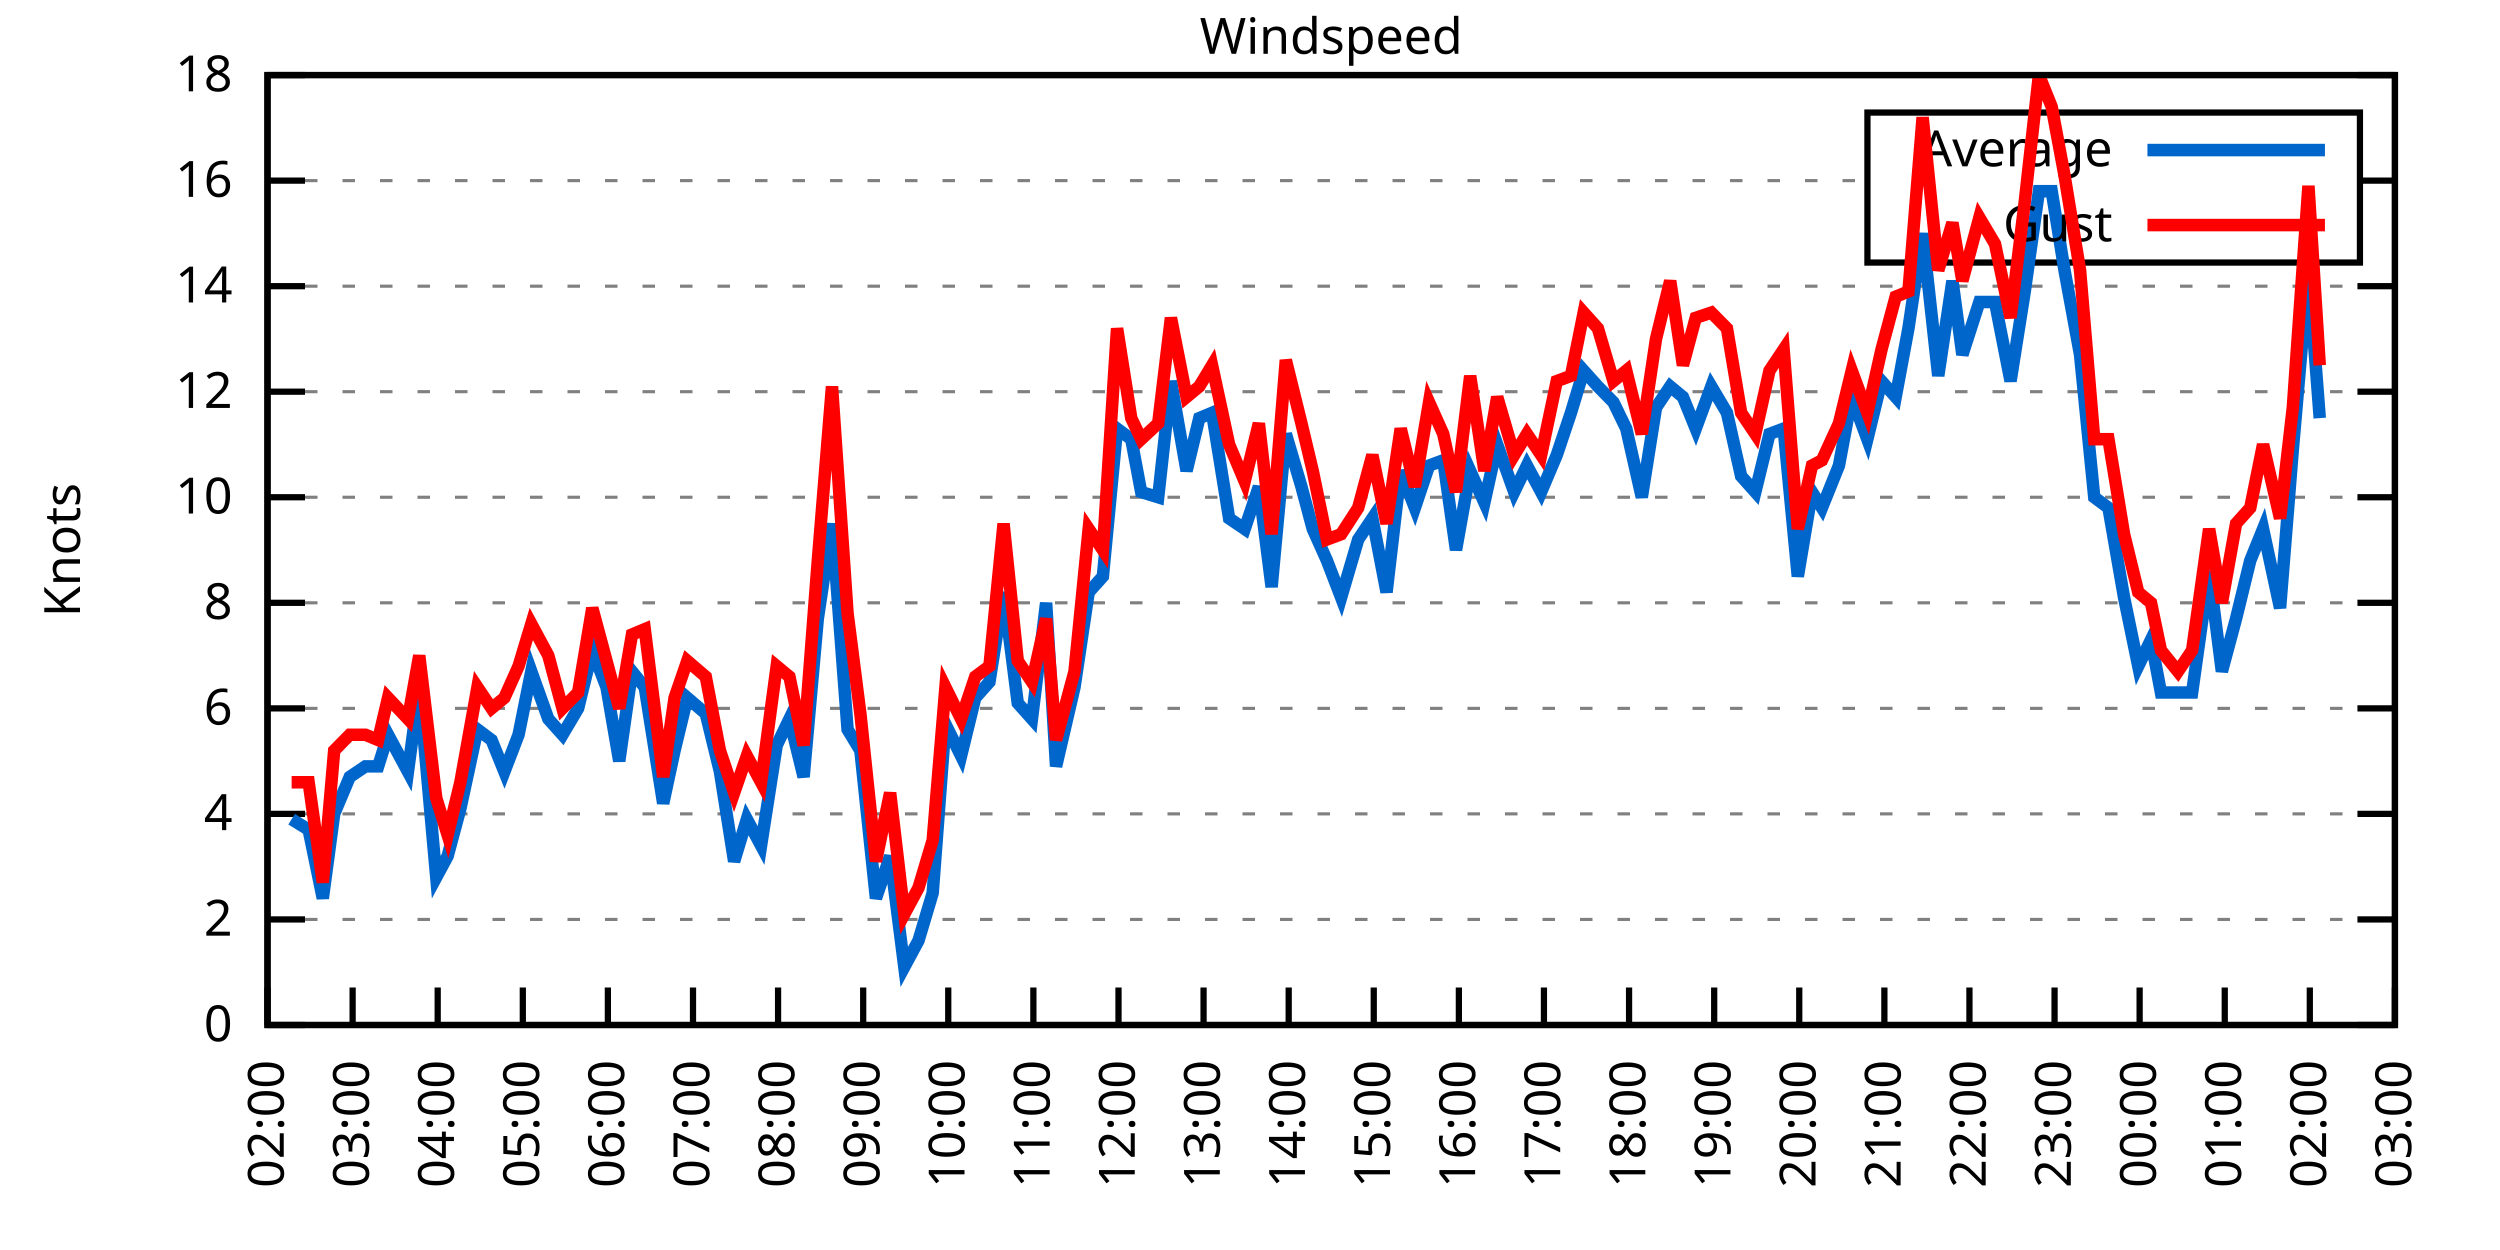
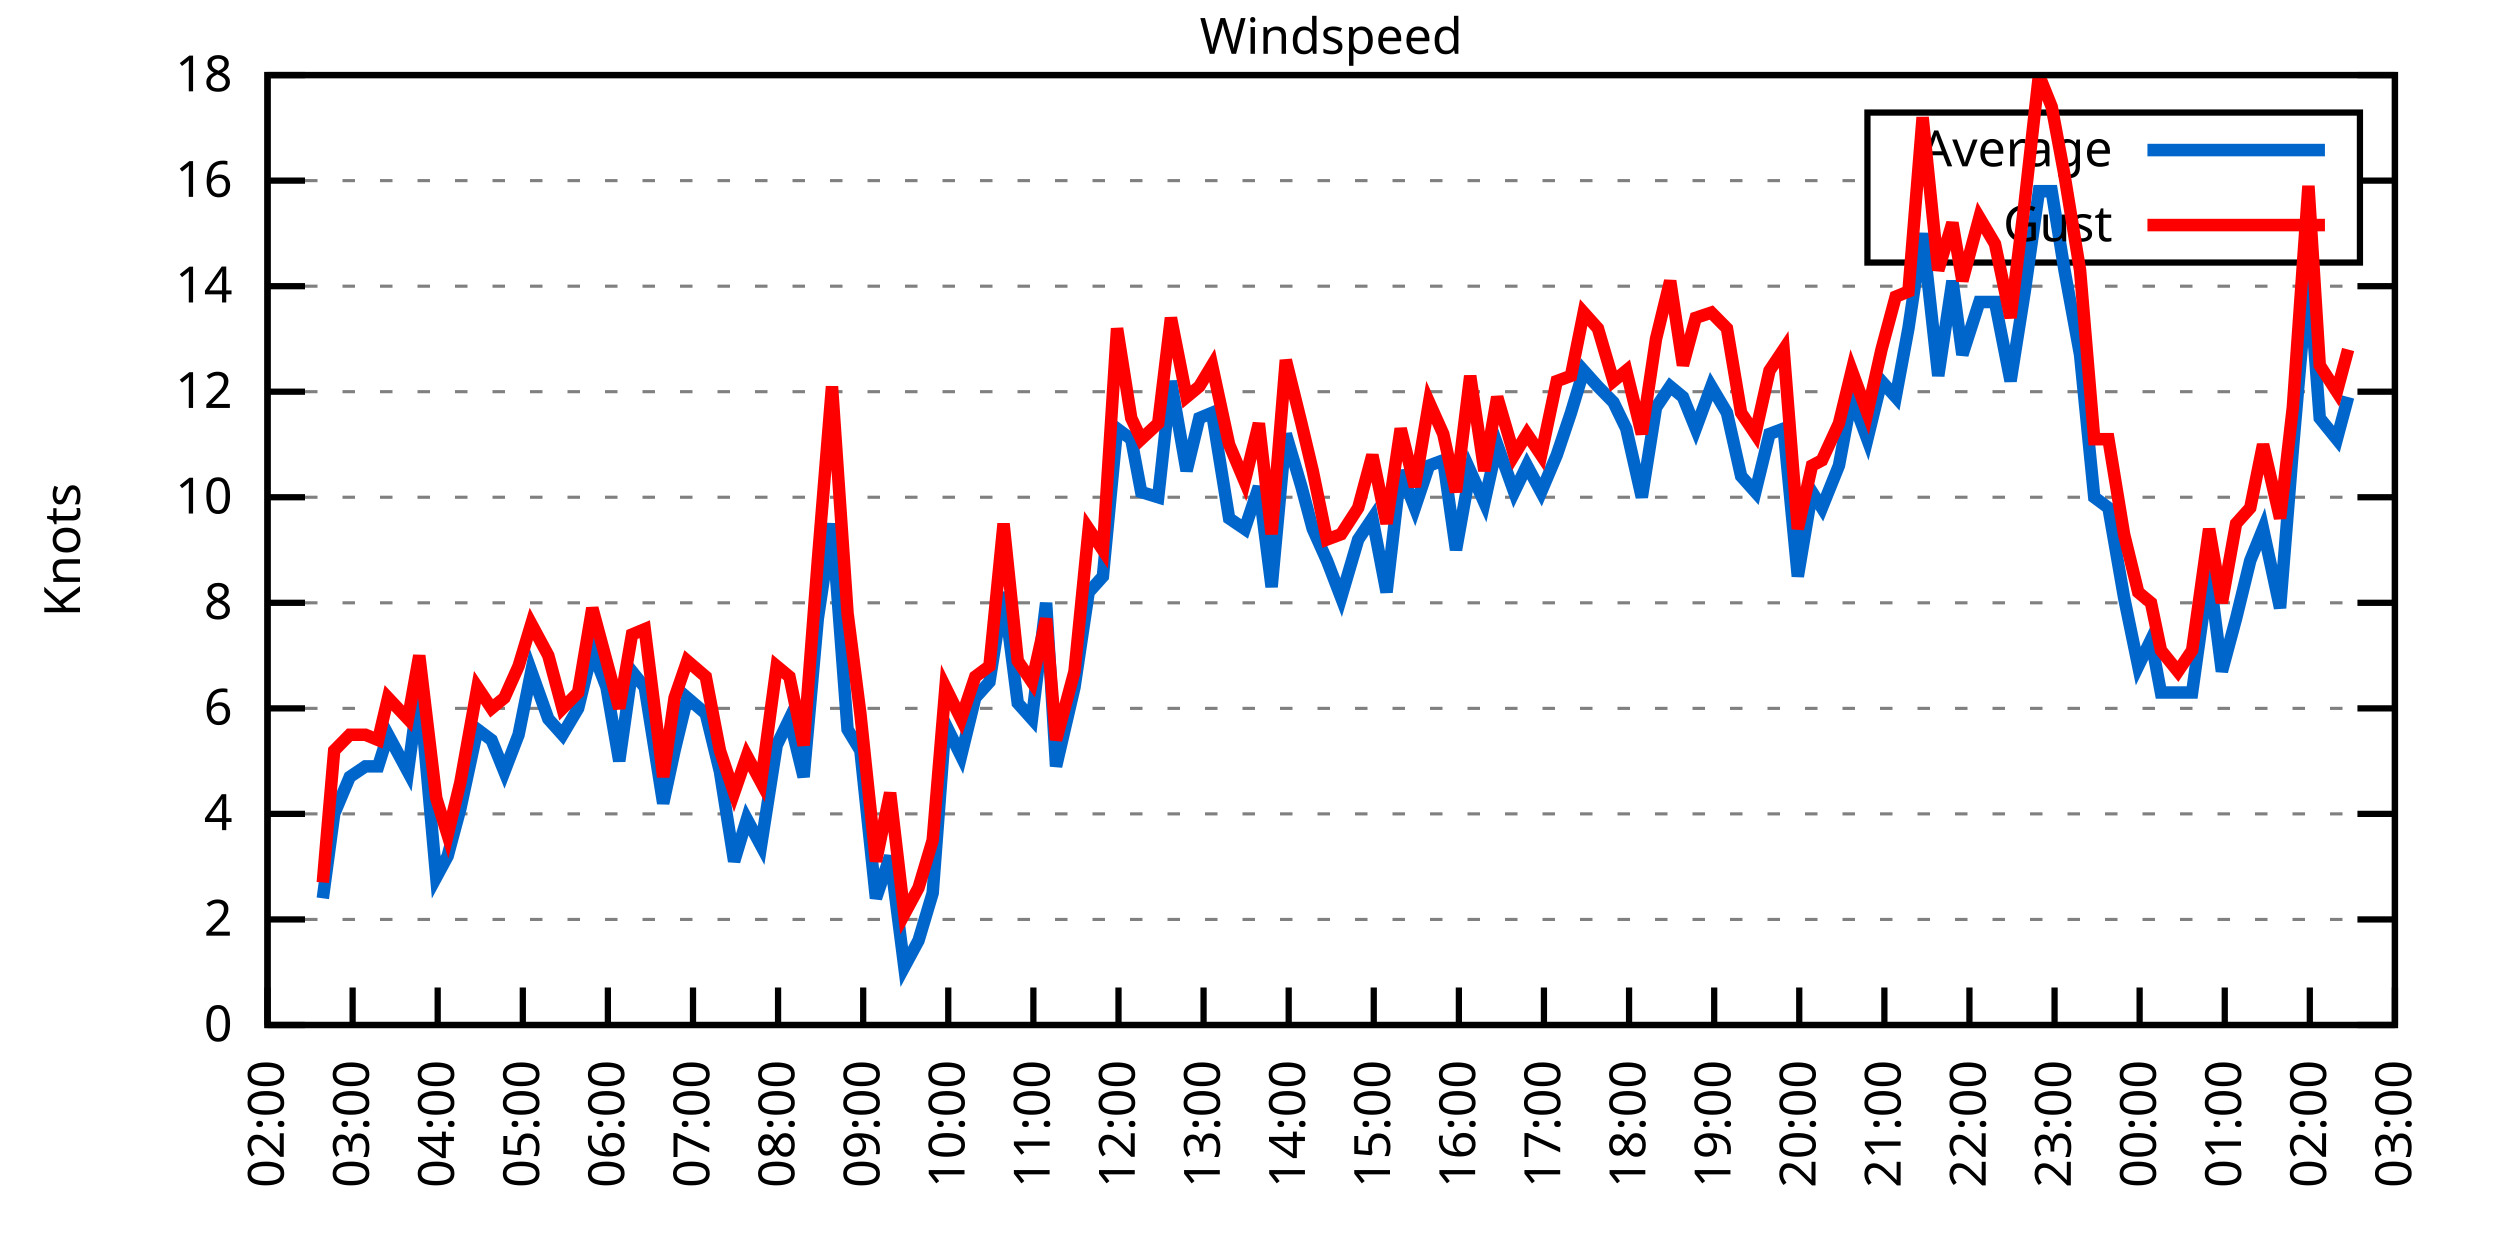
<svg xmlns="http://www.w3.org/2000/svg" xmlns:xlink="http://www.w3.org/1999/xlink" width="400" height="200" viewBox="0 0 400 200">
  <g id="gnuplot_canvas">
    <rect x="0" y="0" width="400" height="200" fill="none" />
    <defs>
      <circle id="gpDot" r="0.5" stroke-width="0.5" stroke="currentColor" />
      <path id="gpPt0" stroke-width="0.333" stroke="currentColor" d="M-1,0 h2 M0,-1 v2" />
      <path id="gpPt1" stroke-width="0.333" stroke="currentColor" d="M-1,-1 L1,1 M1,-1 L-1,1" />
      <path id="gpPt2" stroke-width="0.333" stroke="currentColor" d="M-1,0 L1,0 M0,-1 L0,1 M-1,-1 L1,1 M-1,1 L1,-1" />
      <rect id="gpPt3" stroke-width="0.333" stroke="currentColor" x="-1" y="-1" width="2" height="2" />
      <rect id="gpPt4" stroke-width="0.333" stroke="currentColor" fill="currentColor" x="-1" y="-1" width="2" height="2" />
      <circle id="gpPt5" stroke-width="0.333" stroke="currentColor" cx="0" cy="0" r="1" />
      <use xlink:href="#gpPt5" id="gpPt6" fill="currentColor" stroke="none" />
      <path id="gpPt7" stroke-width="0.333" stroke="currentColor" d="M0,-1.33 L-1.33,0.67 L1.33,0.67 z" />
      <use xlink:href="#gpPt7" id="gpPt8" fill="currentColor" stroke="none" />
      <use xlink:href="#gpPt7" id="gpPt9" stroke="currentColor" transform="rotate(180)" />
      <use xlink:href="#gpPt9" id="gpPt10" fill="currentColor" stroke="none" />
      <use xlink:href="#gpPt3" id="gpPt11" stroke="currentColor" transform="rotate(45)" />
      <use xlink:href="#gpPt11" id="gpPt12" fill="currentColor" stroke="none" />
      <path id="gpPt13" stroke-width="0.333" stroke="currentColor" d="M0,1.330 L1.265,0.411 L0.782,-1.067 L-0.782,-1.076 L-1.265,0.411 z" />
      <use xlink:href="#gpPt13" id="gpPt14" fill="currentColor" stroke="none" />
      <filter id="textbox" filterUnits="objectBoundingBox" x="0" y="0" height="1" width="1">
        <feFlood flood-color="white" flood-opacity="1" result="bgnd" />
        <feComposite in="SourceGraphic" in2="bgnd" operator="atop" />
      </filter>
      <filter id="greybox" filterUnits="objectBoundingBox" x="0" y="0" height="1" width="1">
        <feFlood flood-color="lightgrey" flood-opacity="1" result="grey" />
        <feComposite in="SourceGraphic" in2="grey" operator="atop" />
      </filter>
    </defs>
    <g fill="none" color="white" stroke="currentColor" stroke-width="1.00" stroke-linecap="butt" stroke-linejoin="miter">
</g>
    <g fill="none" color="black" stroke="currentColor" stroke-width="1.00" stroke-linecap="butt" stroke-linejoin="miter">
      <g stroke="none" shape-rendering="crispEdges">
        <polygon fill="rgb(255, 255, 255)" points="42.80,164.00 383.18,164.00 383.18,12.02 42.80,12.02 " />
      </g>
    </g>
    <g fill="none" color="black" stroke="currentColor" stroke-width="1.00" stroke-linecap="butt" stroke-linejoin="miter">
</g>
    <g fill="none" color="black" stroke="black" stroke-width="0.50" stroke-linecap="butt" stroke-linejoin="miter">
</g>
    <g fill="none" color="gray" stroke="currentColor" stroke-width="0.50" stroke-linecap="butt" stroke-linejoin="miter">
      <path stroke="gray" stroke-dasharray="2,4" class="gridline" d="M42.80,164.00 L383.19,164.00  " />
    </g>
    <g fill="none" color="gray" stroke="gray" stroke-width="1.00" stroke-linecap="butt" stroke-linejoin="miter">
</g>
    <g fill="none" color="black" stroke="currentColor" stroke-width="1.00" stroke-linecap="butt" stroke-linejoin="miter">
      <path stroke="black" d="M42.80,164.00 L48.80,164.00 M383.19,164.00 L377.19,164.00  " />
      <g transform="translate(37.20,166.60)" stroke="none" fill="black" font-family="Sans" font-size="8.00" text-anchor="end">
        <text>
          <tspan font-family="Sans"> 0</tspan>
        </text>
      </g>
    </g>
    <g fill="none" color="black" stroke="currentColor" stroke-width="1.00" stroke-linecap="butt" stroke-linejoin="miter">
</g>
    <g fill="none" color="black" stroke="black" stroke-width="0.50" stroke-linecap="butt" stroke-linejoin="miter">
</g>
    <g fill="none" color="gray" stroke="currentColor" stroke-width="0.50" stroke-linecap="butt" stroke-linejoin="miter">
      <path stroke="gray" stroke-dasharray="2,4" class="gridline" d="M42.80,147.11 L383.19,147.11  " />
    </g>
    <g fill="none" color="gray" stroke="gray" stroke-width="1.00" stroke-linecap="butt" stroke-linejoin="miter">
</g>
    <g fill="none" color="black" stroke="currentColor" stroke-width="1.00" stroke-linecap="butt" stroke-linejoin="miter">
      <path stroke="black" d="M42.80,147.11 L48.80,147.11 M383.19,147.11 L377.19,147.11  " />
      <g transform="translate(37.20,149.71)" stroke="none" fill="black" font-family="Sans" font-size="8.00" text-anchor="end">
        <text>
          <tspan font-family="Sans"> 2</tspan>
        </text>
      </g>
    </g>
    <g fill="none" color="black" stroke="currentColor" stroke-width="1.00" stroke-linecap="butt" stroke-linejoin="miter">
</g>
    <g fill="none" color="black" stroke="black" stroke-width="0.50" stroke-linecap="butt" stroke-linejoin="miter">
</g>
    <g fill="none" color="gray" stroke="currentColor" stroke-width="0.50" stroke-linecap="butt" stroke-linejoin="miter">
      <path stroke="gray" stroke-dasharray="2,4" class="gridline" d="M42.80,130.22 L383.19,130.22  " />
    </g>
    <g fill="none" color="gray" stroke="gray" stroke-width="1.00" stroke-linecap="butt" stroke-linejoin="miter">
</g>
    <g fill="none" color="black" stroke="currentColor" stroke-width="1.00" stroke-linecap="butt" stroke-linejoin="miter">
      <path stroke="black" d="M42.80,130.22 L48.80,130.22 M383.19,130.22 L377.19,130.22  " />
      <g transform="translate(37.20,132.82)" stroke="none" fill="black" font-family="Sans" font-size="8.00" text-anchor="end">
        <text>
          <tspan font-family="Sans"> 4</tspan>
        </text>
      </g>
    </g>
    <g fill="none" color="black" stroke="currentColor" stroke-width="1.00" stroke-linecap="butt" stroke-linejoin="miter">
</g>
    <g fill="none" color="black" stroke="black" stroke-width="0.50" stroke-linecap="butt" stroke-linejoin="miter">
</g>
    <g fill="none" color="gray" stroke="currentColor" stroke-width="0.50" stroke-linecap="butt" stroke-linejoin="miter">
      <path stroke="gray" stroke-dasharray="2,4" class="gridline" d="M42.80,113.34 L383.19,113.34  " />
    </g>
    <g fill="none" color="gray" stroke="gray" stroke-width="1.00" stroke-linecap="butt" stroke-linejoin="miter">
</g>
    <g fill="none" color="black" stroke="currentColor" stroke-width="1.00" stroke-linecap="butt" stroke-linejoin="miter">
      <path stroke="black" d="M42.80,113.34 L48.80,113.34 M383.19,113.34 L377.19,113.34  " />
      <g transform="translate(37.20,115.94)" stroke="none" fill="black" font-family="Sans" font-size="8.00" text-anchor="end">
        <text>
          <tspan font-family="Sans"> 6</tspan>
        </text>
      </g>
    </g>
    <g fill="none" color="black" stroke="currentColor" stroke-width="1.00" stroke-linecap="butt" stroke-linejoin="miter">
</g>
    <g fill="none" color="black" stroke="black" stroke-width="0.50" stroke-linecap="butt" stroke-linejoin="miter">
</g>
    <g fill="none" color="gray" stroke="currentColor" stroke-width="0.50" stroke-linecap="butt" stroke-linejoin="miter">
      <path stroke="gray" stroke-dasharray="2,4" class="gridline" d="M42.80,96.45 L383.19,96.45  " />
    </g>
    <g fill="none" color="gray" stroke="gray" stroke-width="1.00" stroke-linecap="butt" stroke-linejoin="miter">
</g>
    <g fill="none" color="black" stroke="currentColor" stroke-width="1.00" stroke-linecap="butt" stroke-linejoin="miter">
      <path stroke="black" d="M42.80,96.45 L48.80,96.45 M383.19,96.45 L377.19,96.45  " />
      <g transform="translate(37.20,99.05)" stroke="none" fill="black" font-family="Sans" font-size="8.00" text-anchor="end">
        <text>
          <tspan font-family="Sans"> 8</tspan>
        </text>
      </g>
    </g>
    <g fill="none" color="black" stroke="currentColor" stroke-width="1.00" stroke-linecap="butt" stroke-linejoin="miter">
</g>
    <g fill="none" color="black" stroke="black" stroke-width="0.50" stroke-linecap="butt" stroke-linejoin="miter">
</g>
    <g fill="none" color="gray" stroke="currentColor" stroke-width="0.50" stroke-linecap="butt" stroke-linejoin="miter">
      <path stroke="gray" stroke-dasharray="2,4" class="gridline" d="M42.80,79.56 L383.19,79.56  " />
    </g>
    <g fill="none" color="gray" stroke="gray" stroke-width="1.00" stroke-linecap="butt" stroke-linejoin="miter">
</g>
    <g fill="none" color="black" stroke="currentColor" stroke-width="1.00" stroke-linecap="butt" stroke-linejoin="miter">
      <path stroke="black" d="M42.80,79.56 L48.80,79.56 M383.19,79.56 L377.19,79.56  " />
      <g transform="translate(37.20,82.16)" stroke="none" fill="black" font-family="Sans" font-size="8.00" text-anchor="end">
        <text>
          <tspan font-family="Sans"> 10</tspan>
        </text>
      </g>
    </g>
    <g fill="none" color="black" stroke="currentColor" stroke-width="1.00" stroke-linecap="butt" stroke-linejoin="miter">
</g>
    <g fill="none" color="black" stroke="black" stroke-width="0.50" stroke-linecap="butt" stroke-linejoin="miter">
</g>
    <g fill="none" color="gray" stroke="currentColor" stroke-width="0.50" stroke-linecap="butt" stroke-linejoin="miter">
      <path stroke="gray" stroke-dasharray="2,4" class="gridline" d="M42.80,62.67 L383.19,62.67  " />
    </g>
    <g fill="none" color="gray" stroke="gray" stroke-width="1.00" stroke-linecap="butt" stroke-linejoin="miter">
</g>
    <g fill="none" color="black" stroke="currentColor" stroke-width="1.00" stroke-linecap="butt" stroke-linejoin="miter">
      <path stroke="black" d="M42.80,62.67 L48.80,62.67 M383.19,62.67 L377.19,62.67  " />
      <g transform="translate(37.20,65.27)" stroke="none" fill="black" font-family="Sans" font-size="8.00" text-anchor="end">
        <text>
          <tspan font-family="Sans"> 12</tspan>
        </text>
      </g>
    </g>
    <g fill="none" color="black" stroke="currentColor" stroke-width="1.00" stroke-linecap="butt" stroke-linejoin="miter">
</g>
    <g fill="none" color="black" stroke="black" stroke-width="0.50" stroke-linecap="butt" stroke-linejoin="miter">
</g>
    <g fill="none" color="gray" stroke="currentColor" stroke-width="0.50" stroke-linecap="butt" stroke-linejoin="miter">
      <path stroke="gray" stroke-dasharray="2,4" class="gridline" d="M42.80,45.79 L383.19,45.79  " />
    </g>
    <g fill="none" color="gray" stroke="gray" stroke-width="1.00" stroke-linecap="butt" stroke-linejoin="miter">
</g>
    <g fill="none" color="black" stroke="currentColor" stroke-width="1.00" stroke-linecap="butt" stroke-linejoin="miter">
      <path stroke="black" d="M42.80,45.79 L48.80,45.79 M383.19,45.79 L377.19,45.79  " />
      <g transform="translate(37.20,48.39)" stroke="none" fill="black" font-family="Sans" font-size="8.00" text-anchor="end">
        <text>
          <tspan font-family="Sans"> 14</tspan>
        </text>
      </g>
    </g>
    <g fill="none" color="black" stroke="currentColor" stroke-width="1.00" stroke-linecap="butt" stroke-linejoin="miter">
</g>
    <g fill="none" color="black" stroke="black" stroke-width="0.50" stroke-linecap="butt" stroke-linejoin="miter">
</g>
    <g fill="none" color="gray" stroke="currentColor" stroke-width="0.50" stroke-linecap="butt" stroke-linejoin="miter">
      <path stroke="gray" stroke-dasharray="2,4" class="gridline" d="M42.80,28.90 L298.79,28.90 M377.59,28.90 L383.19,28.90  " />
    </g>
    <g fill="none" color="gray" stroke="gray" stroke-width="1.00" stroke-linecap="butt" stroke-linejoin="miter">
</g>
    <g fill="none" color="black" stroke="currentColor" stroke-width="1.00" stroke-linecap="butt" stroke-linejoin="miter">
      <path stroke="black" d="M42.80,28.90 L48.80,28.90 M383.19,28.90 L377.19,28.90  " />
      <g transform="translate(37.20,31.50)" stroke="none" fill="black" font-family="Sans" font-size="8.00" text-anchor="end">
        <text>
          <tspan font-family="Sans"> 16</tspan>
        </text>
      </g>
    </g>
    <g fill="none" color="black" stroke="currentColor" stroke-width="1.00" stroke-linecap="butt" stroke-linejoin="miter">
</g>
    <g fill="none" color="black" stroke="black" stroke-width="0.50" stroke-linecap="butt" stroke-linejoin="miter">
</g>
    <g fill="none" color="gray" stroke="currentColor" stroke-width="0.50" stroke-linecap="butt" stroke-linejoin="miter">
      <path stroke="gray" stroke-dasharray="2,4" class="gridline" d="M42.80,12.01 L383.19,12.01  " />
    </g>
    <g fill="none" color="gray" stroke="gray" stroke-width="1.00" stroke-linecap="butt" stroke-linejoin="miter">
</g>
    <g fill="none" color="black" stroke="currentColor" stroke-width="1.00" stroke-linecap="butt" stroke-linejoin="miter">
      <path stroke="black" d="M42.80,12.01 L48.80,12.01 M383.19,12.01 L377.19,12.01  " />
      <g transform="translate(37.20,14.61)" stroke="none" fill="black" font-family="Sans" font-size="8.00" text-anchor="end">
        <text>
          <tspan font-family="Sans"> 18</tspan>
        </text>
      </g>
    </g>
    <g fill="none" color="black" stroke="currentColor" stroke-width="1.00" stroke-linecap="butt" stroke-linejoin="miter">
      <path stroke="black" d="M42.80,164.00 L42.80,158.00  " />
      <g transform="translate(45.40,169.60) rotate(270.00)" stroke="none" fill="black" font-family="Sans" font-size="8.00" text-anchor="end">
        <text>
          <tspan font-family="Sans">02:00</tspan>
        </text>
      </g>
    </g>
    <g fill="none" color="black" stroke="currentColor" stroke-width="1.00" stroke-linecap="butt" stroke-linejoin="miter">
      <path stroke="black" d="M56.42,164.00 L56.42,158.00  " />
      <g transform="translate(59.02,169.60) rotate(270.00)" stroke="none" fill="black" font-family="Sans" font-size="8.00" text-anchor="end">
        <text>
          <tspan font-family="Sans">03:00</tspan>
        </text>
      </g>
    </g>
    <g fill="none" color="black" stroke="currentColor" stroke-width="1.00" stroke-linecap="butt" stroke-linejoin="miter">
      <path stroke="black" d="M70.03,164.00 L70.03,158.00  " />
      <g transform="translate(72.63,169.60) rotate(270.00)" stroke="none" fill="black" font-family="Sans" font-size="8.00" text-anchor="end">
        <text>
          <tspan font-family="Sans">04:00</tspan>
        </text>
      </g>
    </g>
    <g fill="none" color="black" stroke="currentColor" stroke-width="1.00" stroke-linecap="butt" stroke-linejoin="miter">
      <path stroke="black" d="M83.65,164.00 L83.65,158.00  " />
      <g transform="translate(86.25,169.60) rotate(270.00)" stroke="none" fill="black" font-family="Sans" font-size="8.00" text-anchor="end">
        <text>
          <tspan font-family="Sans">05:00</tspan>
        </text>
      </g>
    </g>
    <g fill="none" color="black" stroke="currentColor" stroke-width="1.00" stroke-linecap="butt" stroke-linejoin="miter">
      <path stroke="black" d="M97.26,164.00 L97.26,158.00  " />
      <g transform="translate(99.86,169.60) rotate(270.00)" stroke="none" fill="black" font-family="Sans" font-size="8.00" text-anchor="end">
        <text>
          <tspan font-family="Sans">06:00</tspan>
        </text>
      </g>
    </g>
    <g fill="none" color="black" stroke="currentColor" stroke-width="1.00" stroke-linecap="butt" stroke-linejoin="miter">
      <path stroke="black" d="M110.88,164.00 L110.88,158.00  " />
      <g transform="translate(113.48,169.60) rotate(270.00)" stroke="none" fill="black" font-family="Sans" font-size="8.00" text-anchor="end">
        <text>
          <tspan font-family="Sans">07:00</tspan>
        </text>
      </g>
    </g>
    <g fill="none" color="black" stroke="currentColor" stroke-width="1.00" stroke-linecap="butt" stroke-linejoin="miter">
      <path stroke="black" d="M124.49,164.00 L124.49,158.00  " />
      <g transform="translate(127.09,169.60) rotate(270.00)" stroke="none" fill="black" font-family="Sans" font-size="8.00" text-anchor="end">
        <text>
          <tspan font-family="Sans">08:00</tspan>
        </text>
      </g>
    </g>
    <g fill="none" color="black" stroke="currentColor" stroke-width="1.00" stroke-linecap="butt" stroke-linejoin="miter">
      <path stroke="black" d="M138.11,164.00 L138.11,158.00  " />
      <g transform="translate(140.71,169.60) rotate(270.00)" stroke="none" fill="black" font-family="Sans" font-size="8.00" text-anchor="end">
        <text>
          <tspan font-family="Sans">09:00</tspan>
        </text>
      </g>
    </g>
    <g fill="none" color="black" stroke="currentColor" stroke-width="1.00" stroke-linecap="butt" stroke-linejoin="miter">
      <path stroke="black" d="M151.72,164.00 L151.72,158.00  " />
      <g transform="translate(154.32,169.60) rotate(270.00)" stroke="none" fill="black" font-family="Sans" font-size="8.00" text-anchor="end">
        <text>
          <tspan font-family="Sans">10:00</tspan>
        </text>
      </g>
    </g>
    <g fill="none" color="black" stroke="currentColor" stroke-width="1.00" stroke-linecap="butt" stroke-linejoin="miter">
      <path stroke="black" d="M165.34,164.00 L165.34,158.00  " />
      <g transform="translate(167.94,169.60) rotate(270.00)" stroke="none" fill="black" font-family="Sans" font-size="8.00" text-anchor="end">
        <text>
          <tspan font-family="Sans">11:00</tspan>
        </text>
      </g>
    </g>
    <g fill="none" color="black" stroke="currentColor" stroke-width="1.00" stroke-linecap="butt" stroke-linejoin="miter">
      <path stroke="black" d="M178.96,164.00 L178.96,158.00  " />
      <g transform="translate(181.56,169.60) rotate(270.00)" stroke="none" fill="black" font-family="Sans" font-size="8.00" text-anchor="end">
        <text>
          <tspan font-family="Sans">12:00</tspan>
        </text>
      </g>
    </g>
    <g fill="none" color="black" stroke="currentColor" stroke-width="1.00" stroke-linecap="butt" stroke-linejoin="miter">
      <path stroke="black" d="M192.57,164.00 L192.57,158.00  " />
      <g transform="translate(195.17,169.60) rotate(270.00)" stroke="none" fill="black" font-family="Sans" font-size="8.00" text-anchor="end">
        <text>
          <tspan font-family="Sans">13:00</tspan>
        </text>
      </g>
    </g>
    <g fill="none" color="black" stroke="currentColor" stroke-width="1.00" stroke-linecap="butt" stroke-linejoin="miter">
      <path stroke="black" d="M206.19,164.00 L206.19,158.00  " />
      <g transform="translate(208.79,169.60) rotate(270.00)" stroke="none" fill="black" font-family="Sans" font-size="8.00" text-anchor="end">
        <text>
          <tspan font-family="Sans">14:00</tspan>
        </text>
      </g>
    </g>
    <g fill="none" color="black" stroke="currentColor" stroke-width="1.00" stroke-linecap="butt" stroke-linejoin="miter">
      <path stroke="black" d="M219.80,164.00 L219.80,158.00  " />
      <g transform="translate(222.40,169.60) rotate(270.00)" stroke="none" fill="black" font-family="Sans" font-size="8.00" text-anchor="end">
        <text>
          <tspan font-family="Sans">15:00</tspan>
        </text>
      </g>
    </g>
    <g fill="none" color="black" stroke="currentColor" stroke-width="1.00" stroke-linecap="butt" stroke-linejoin="miter">
      <path stroke="black" d="M233.42,164.00 L233.42,158.00  " />
      <g transform="translate(236.02,169.60) rotate(270.00)" stroke="none" fill="black" font-family="Sans" font-size="8.00" text-anchor="end">
        <text>
          <tspan font-family="Sans">16:00</tspan>
        </text>
      </g>
    </g>
    <g fill="none" color="black" stroke="currentColor" stroke-width="1.00" stroke-linecap="butt" stroke-linejoin="miter">
      <path stroke="black" d="M247.03,164.00 L247.03,158.00  " />
      <g transform="translate(249.63,169.60) rotate(270.00)" stroke="none" fill="black" font-family="Sans" font-size="8.00" text-anchor="end">
        <text>
          <tspan font-family="Sans">17:00</tspan>
        </text>
      </g>
    </g>
    <g fill="none" color="black" stroke="currentColor" stroke-width="1.00" stroke-linecap="butt" stroke-linejoin="miter">
      <path stroke="black" d="M260.65,164.00 L260.65,158.00  " />
      <g transform="translate(263.25,169.60) rotate(270.00)" stroke="none" fill="black" font-family="Sans" font-size="8.00" text-anchor="end">
        <text>
          <tspan font-family="Sans">18:00</tspan>
        </text>
      </g>
    </g>
    <g fill="none" color="black" stroke="currentColor" stroke-width="1.00" stroke-linecap="butt" stroke-linejoin="miter">
      <path stroke="black" d="M274.27,164.00 L274.27,158.00  " />
      <g transform="translate(276.87,169.60) rotate(270.00)" stroke="none" fill="black" font-family="Sans" font-size="8.00" text-anchor="end">
        <text>
          <tspan font-family="Sans">19:00</tspan>
        </text>
      </g>
    </g>
    <g fill="none" color="black" stroke="currentColor" stroke-width="1.00" stroke-linecap="butt" stroke-linejoin="miter">
      <path stroke="black" d="M287.88,164.00 L287.88,158.00  " />
      <g transform="translate(290.48,169.60) rotate(270.00)" stroke="none" fill="black" font-family="Sans" font-size="8.00" text-anchor="end">
        <text>
          <tspan font-family="Sans">20:00</tspan>
        </text>
      </g>
    </g>
    <g fill="none" color="black" stroke="currentColor" stroke-width="1.00" stroke-linecap="butt" stroke-linejoin="miter">
      <path stroke="black" d="M301.50,164.00 L301.50,158.00  " />
      <g transform="translate(304.10,169.60) rotate(270.00)" stroke="none" fill="black" font-family="Sans" font-size="8.00" text-anchor="end">
        <text>
          <tspan font-family="Sans">21:00</tspan>
        </text>
      </g>
    </g>
    <g fill="none" color="black" stroke="currentColor" stroke-width="1.00" stroke-linecap="butt" stroke-linejoin="miter">
      <path stroke="black" d="M315.11,164.00 L315.11,158.00  " />
      <g transform="translate(317.71,169.60) rotate(270.00)" stroke="none" fill="black" font-family="Sans" font-size="8.00" text-anchor="end">
        <text>
          <tspan font-family="Sans">22:00</tspan>
        </text>
      </g>
    </g>
    <g fill="none" color="black" stroke="currentColor" stroke-width="1.00" stroke-linecap="butt" stroke-linejoin="miter">
      <path stroke="black" d="M328.73,164.00 L328.73,158.00  " />
      <g transform="translate(331.33,169.60) rotate(270.00)" stroke="none" fill="black" font-family="Sans" font-size="8.00" text-anchor="end">
        <text>
          <tspan font-family="Sans">23:00</tspan>
        </text>
      </g>
    </g>
    <g fill="none" color="black" stroke="currentColor" stroke-width="1.00" stroke-linecap="butt" stroke-linejoin="miter">
      <path stroke="black" d="M342.34,164.00 L342.34,158.00  " />
      <g transform="translate(344.94,169.60) rotate(270.00)" stroke="none" fill="black" font-family="Sans" font-size="8.00" text-anchor="end">
        <text>
          <tspan font-family="Sans">00:00</tspan>
        </text>
      </g>
    </g>
    <g fill="none" color="black" stroke="currentColor" stroke-width="1.00" stroke-linecap="butt" stroke-linejoin="miter">
      <path stroke="black" d="M355.96,164.00 L355.96,158.00  " />
      <g transform="translate(358.56,169.60) rotate(270.00)" stroke="none" fill="black" font-family="Sans" font-size="8.00" text-anchor="end">
        <text>
          <tspan font-family="Sans">01:00</tspan>
        </text>
      </g>
    </g>
    <g fill="none" color="black" stroke="currentColor" stroke-width="1.00" stroke-linecap="butt" stroke-linejoin="miter">
      <path stroke="black" d="M369.57,164.00 L369.57,158.00  " />
      <g transform="translate(372.17,169.60) rotate(270.00)" stroke="none" fill="black" font-family="Sans" font-size="8.00" text-anchor="end">
        <text>
          <tspan font-family="Sans">02:00</tspan>
        </text>
      </g>
    </g>
    <g fill="none" color="black" stroke="currentColor" stroke-width="1.00" stroke-linecap="butt" stroke-linejoin="miter">
      <path stroke="black" d="M383.19,164.00 L383.19,158.00  " />
      <g transform="translate(385.79,169.60) rotate(270.00)" stroke="none" fill="black" font-family="Sans" font-size="8.00" text-anchor="end">
        <text>
          <tspan font-family="Sans">03:00</tspan>
        </text>
      </g>
    </g>
    <g fill="none" color="black" stroke="currentColor" stroke-width="1.00" stroke-linecap="butt" stroke-linejoin="miter">
</g>
    <g fill="none" color="black" stroke="currentColor" stroke-width="1.00" stroke-linecap="butt" stroke-linejoin="miter">
      <path stroke="black" d="M42.80,12.01 L42.80,164.00 L383.19,164.00 L383.19,12.01 L42.80,12.01 Z  " />
    </g>
    <g fill="none" color="black" stroke="currentColor" stroke-width="1.00" stroke-linecap="butt" stroke-linejoin="miter">
</g>
    <g fill="none" color="black" stroke="currentColor" stroke-width="1.00" stroke-linecap="butt" stroke-linejoin="miter">
      <path stroke="black" d="M298.79,42.01 L298.79,18.01 L377.59,18.01 L377.59,42.01 L298.79,42.01 Z  " />
    </g>
    <g id="Windspeed_plot_1">
      <g fill="none" color="white" stroke="black" stroke-width="2.00" stroke-linecap="butt" stroke-linejoin="miter">
</g>
      <g fill="none" color="black" stroke="currentColor" stroke-width="2.00" stroke-linecap="butt" stroke-linejoin="miter">
        <g transform="translate(337.99,26.61)" stroke="none" fill="black" font-family="Sans" font-size="8.00" text-anchor="end">
          <text>
            <tspan font-family="Sans">Average</tspan>
          </text>
        </g>
      </g>
      <g fill="none" color="black" stroke="currentColor" stroke-width="2.00" stroke-linecap="butt" stroke-linejoin="miter">
-         <path stroke="rgb(  0, 102, 204)" d="M343.59,24.01 L371.99,24.01 M46.66,131.07 L49.38,132.76 L51.65,143.73 L53.47,130.22 L55.96,124.31 L58.46,122.62   L60.50,122.62 L62.09,117.56 L65.27,123.47 L67.08,109.96 L69.80,140.36 L71.62,136.98 L73.66,129.38 L76.39,116.71   L78.65,118.40 L80.70,123.47 L82.97,117.56 L85.01,107.43 L87.73,115.03 L90.00,117.56 L92.50,113.34 L94.77,104.05   L97.04,109.96 L99.08,121.78 L101.12,107.43 L103.16,109.96 L106.11,128.54 L107.93,120.09 L109.97,111.65 L112.92,114.18   L115.19,123.47 L117.46,137.82 L119.50,131.07 L121.77,135.29 L124.27,119.25 L126.31,115.03 L128.58,124.31 L130.85,98.98   L133.12,83.78 L135.61,116.71 L137.66,120.09 L140.15,143.73 L142.42,136.98 L144.69,154.71 L146.96,150.49 L149.23,142.89   L151.27,115.87 L153.77,120.94 L156.04,111.65 L158.31,109.11 L160.57,94.76 L162.84,112.49 L165.11,115.03 L167.38,96.45   L168.97,122.62 L171.92,109.96 L174.19,94.76 L176.46,92.23 L178.73,68.58 L181.00,70.27 L182.59,78.72 L185.31,79.56   L187.35,60.98 L189.85,75.34 L191.89,66.90 L193.93,66.05 L196.66,82.94 L199.15,84.63 L201.42,77.87 L203.46,93.92   L205.73,69.43 L208.23,77.87 L210.04,84.63 L212.31,89.69 L214.58,95.60 L217.31,86.32 L219.58,82.94 L221.85,94.76   L224.11,75.34 L226.38,81.25 L228.65,74.49 L230.92,73.65 L232.96,88.00 L235.23,75.34 L237.50,80.41 L239.55,71.12   L242.27,78.72 L244.31,74.49 L246.58,78.72 L249.08,72.81 L251.35,66.05 L253.39,59.30 L255.66,61.83 L258.15,64.36   L260.20,68.58 L262.69,79.56 L264.96,65.21 L267.23,61.83 L269.27,63.52 L271.32,68.58 L273.81,61.83 L276.31,66.05   L278.58,76.18 L280.85,78.72 L283.12,69.43 L285.38,68.58 L287.65,92.23 L289.92,78.72 L291.51,81.25 L294.23,74.49   L296.28,63.52 L298.77,70.27 L301.04,60.98 L303.31,63.52 L305.35,52.54 L307.62,37.34 L310.12,60.14 L312.39,44.94   L313.98,56.76 L316.70,48.32 L319.20,48.32 L321.69,60.98 L323.96,46.63 L326.23,30.59 L328.27,30.59 L330.32,43.25   L332.81,56.76 L335.08,79.56 L337.35,81.25 L339.85,95.60 L342.12,106.58 L344.16,102.36 L345.75,110.80 L348.47,110.80   L350.74,110.80 L353.46,91.38 L355.50,107.43 L357.77,98.98 L360.04,89.69 L362.09,84.63 L364.81,97.29 L366.85,71.96   L369.35,43.25 L371.16,66.90  " />
+         <path stroke="rgb(  0, 102, 204)" d="M343.59,24.01 L371.99,24.01 M51.65,143.73 L53.47,130.22 L55.96,124.31 L58.46,122.62 L60.50,122.62 L62.09,117.56   L65.27,123.47 L67.08,109.96 L69.80,140.36 L71.62,136.98 L73.66,129.38 L76.39,116.71 L78.65,118.40 L80.70,123.47   L82.97,117.56 L85.01,107.43 L87.73,115.03 L90.00,117.56 L92.50,113.34 L94.77,104.05 L97.04,109.96 L99.08,121.78   L101.12,107.43 L103.16,109.96 L106.11,128.54 L107.93,120.09 L109.97,111.65 L112.92,114.18 L115.19,123.47 L117.46,137.82   L119.50,131.07 L121.77,135.29 L124.27,119.25 L126.31,115.03 L128.58,124.31 L130.85,98.98 L133.12,83.78 L135.61,116.71   L137.66,120.09 L140.15,143.73 L142.42,136.98 L144.69,154.71 L146.96,150.49 L149.23,142.89 L151.27,115.87 L153.77,120.94   L156.04,111.65 L158.31,109.11 L160.57,94.76 L162.84,112.49 L165.11,115.03 L167.38,96.45 L168.97,122.62 L171.92,109.96   L174.19,94.76 L176.46,92.23 L178.73,68.58 L181.00,70.27 L182.59,78.72 L185.31,79.56 L187.35,60.98 L189.85,75.34   L191.89,66.90 L193.93,66.05 L196.66,82.94 L199.15,84.63 L201.42,77.87 L203.46,93.92 L205.73,69.43 L208.23,77.87   L210.04,84.63 L212.31,89.69 L214.58,95.60 L217.31,86.32 L219.58,82.94 L221.85,94.76 L224.11,75.34 L226.38,81.25   L228.65,74.49 L230.92,73.65 L232.96,88.00 L235.23,75.34 L237.50,80.41 L239.55,71.12 L242.27,78.72 L244.31,74.49   L246.58,78.72 L249.08,72.81 L251.35,66.05 L253.39,59.30 L255.66,61.83 L258.15,64.36 L260.20,68.58 L262.69,79.56   L264.96,65.21 L267.23,61.83 L269.27,63.52 L271.32,68.58 L273.81,61.83 L276.31,66.05 L278.58,76.18 L280.85,78.72   L283.12,69.43 L285.38,68.58 L287.65,92.23 L289.92,78.72 L291.51,81.25 L294.23,74.49 L296.28,63.52 L298.77,70.27   L301.04,60.98 L303.31,63.52 L305.35,52.54 L307.62,37.34 L310.12,60.14 L312.39,44.94 L313.98,56.76 L316.70,48.32   L319.20,48.32 L321.69,60.98 L323.96,46.63 L326.23,30.59 L328.27,30.59 L330.32,43.25 L332.81,56.76 L335.08,79.56   L337.35,81.25 L339.85,95.60 L342.12,106.58 L344.16,102.36 L345.75,110.80 L348.47,110.80 L350.74,110.80 L353.46,91.38   L355.50,107.43 L357.77,98.98 L360.04,89.69 L362.09,84.63 L364.81,97.29 L366.85,71.96 L369.35,43.25 L371.16,66.90   L373.89,70.27 L375.70,63.52  " />
      </g>
    </g>
    <g id="Windspeed_plot_2">
      <g fill="none" color="black" stroke="currentColor" stroke-width="2.00" stroke-linecap="butt" stroke-linejoin="miter">
        <g transform="translate(337.99,38.61)" stroke="none" fill="black" font-family="Sans" font-size="8.00" text-anchor="end">
          <text>
            <tspan font-family="Sans">Gust</tspan>
          </text>
        </g>
      </g>
      <g fill="none" color="black" stroke="currentColor" stroke-width="2.00" stroke-linecap="butt" stroke-linejoin="miter">
-         <path stroke="rgb(255,   0,   0)" d="M343.59,36.01 L371.99,36.01 M46.66,125.16 L49.38,125.16 L51.65,141.20 L53.47,120.09 L55.96,117.56 L58.46,117.56   L60.50,118.40 L62.09,111.65 L65.27,115.03 L67.08,104.89 L69.80,127.69 L71.62,133.60 L73.66,125.16 L76.39,109.96   L78.65,113.34 L80.70,111.65 L82.97,106.58 L85.01,99.83 L87.73,104.89 L90.00,113.34 L92.50,110.80 L94.77,97.29   L97.04,105.74 L99.08,113.34 L101.12,101.52 L103.16,100.67 L106.11,124.31 L107.93,111.65 L109.97,105.74 L112.92,108.27   L115.19,120.09 L117.46,126.85 L119.50,120.94 L121.77,125.16 L124.27,106.58 L126.31,108.27 L128.58,119.25 L130.85,89.69   L133.12,61.83 L135.61,98.14 L137.66,114.18 L140.15,137.82 L142.42,126.85 L144.69,146.27 L146.96,142.05 L149.23,134.45   L151.27,109.96 L153.77,115.03 L156.04,108.27 L158.31,106.58 L160.57,83.78 L162.84,105.74 L165.11,109.11 L167.38,98.98   L168.97,118.40 L171.92,107.43 L174.19,84.63 L176.46,88.00 L178.73,52.54 L181.00,66.90 L182.59,70.27 L185.31,67.74   L187.35,50.85 L189.85,63.52 L191.89,61.83 L193.93,58.45 L196.66,71.12 L199.15,77.03 L201.42,67.74 L203.46,85.47   L205.73,57.61 L208.23,67.74 L210.04,75.34 L212.31,86.32 L214.58,85.47 L217.31,81.25 L219.58,72.81 L221.85,83.78   L224.11,68.58 L226.38,77.87 L228.65,64.36 L230.92,69.43 L232.96,78.72 L235.23,60.14 L237.50,75.34 L239.55,63.52   L242.27,72.81 L244.31,69.43 L246.58,72.81 L249.08,60.98 L251.35,60.14 L253.39,50.01 L255.66,52.54 L258.15,60.98   L260.20,59.30 L262.69,69.43 L264.96,54.23 L267.23,44.94 L269.27,58.45 L271.32,50.85 L273.81,50.01 L276.31,52.54   L278.58,66.05 L280.85,69.43 L283.12,59.30 L285.38,55.92 L287.65,84.63 L289.92,74.49 L291.51,73.65 L294.23,67.74   L296.28,59.30 L298.77,66.05 L301.04,55.92 L303.31,47.47 L305.35,46.63 L307.62,18.77 L310.12,43.25 L312.39,35.65   L313.98,44.94 L316.70,34.81 L319.20,39.03 L321.69,50.85 L323.96,32.28 L326.23,12.01 L328.27,17.08 L330.32,28.05   L332.81,43.25 L335.08,70.27 L337.35,70.27 L339.85,85.47 L342.12,94.76 L344.16,96.45 L345.75,104.05 L348.47,107.43   L350.74,104.05 L353.46,84.63 L355.50,96.45 L357.77,83.78 L360.04,81.25 L362.09,71.12 L364.81,82.94 L366.85,65.21   L369.35,29.74 L371.16,58.45  " />
+         <path stroke="rgb(255,   0,   0)" d="M343.59,36.01 L371.99,36.01 M51.65,141.20 L53.47,120.09 L55.96,117.56 L58.46,117.56 L60.50,118.40 L62.09,111.65   L65.27,115.03 L67.08,104.89 L69.80,127.69 L71.62,133.60 L73.66,125.16 L76.39,109.96 L78.65,113.34 L80.70,111.65   L82.97,106.58 L85.01,99.83 L87.73,104.89 L90.00,113.34 L92.50,110.80 L94.77,97.29 L97.04,105.74 L99.08,113.34   L101.12,101.52 L103.16,100.67 L106.11,124.31 L107.93,111.65 L109.97,105.74 L112.92,108.27 L115.19,120.09 L117.46,126.85   L119.50,120.94 L121.77,125.16 L124.27,106.58 L126.31,108.27 L128.58,119.25 L130.85,89.69 L133.12,61.83 L135.61,98.14   L137.66,114.18 L140.15,137.82 L142.42,126.85 L144.69,146.27 L146.96,142.05 L149.23,134.45 L151.27,109.96 L153.77,115.03   L156.04,108.27 L158.31,106.58 L160.57,83.78 L162.84,105.74 L165.11,109.11 L167.38,98.98 L168.97,118.40 L171.92,107.43   L174.19,84.63 L176.46,88.00 L178.73,52.54 L181.00,66.90 L182.59,70.27 L185.31,67.74 L187.35,50.85 L189.85,63.52   L191.89,61.83 L193.93,58.45 L196.66,71.12 L199.15,77.03 L201.42,67.74 L203.46,85.47 L205.73,57.61 L208.23,67.74   L210.04,75.34 L212.31,86.32 L214.58,85.47 L217.31,81.25 L219.58,72.81 L221.85,83.78 L224.11,68.58 L226.38,77.87   L228.65,64.36 L230.92,69.43 L232.96,78.72 L235.23,60.14 L237.50,75.34 L239.55,63.52 L242.27,72.81 L244.31,69.43   L246.58,72.81 L249.08,60.98 L251.35,60.14 L253.39,50.01 L255.66,52.54 L258.15,60.98 L260.20,59.30 L262.69,69.43   L264.96,54.23 L267.23,44.94 L269.27,58.45 L271.32,50.85 L273.81,50.01 L276.31,52.54 L278.58,66.05 L280.85,69.43   L283.12,59.30 L285.38,55.92 L287.65,84.63 L289.92,74.49 L291.51,73.65 L294.23,67.74 L296.28,59.30 L298.77,66.05   L301.04,55.92 L303.31,47.47 L305.35,46.63 L307.62,18.77 L310.12,43.25 L312.39,35.65 L313.98,44.94 L316.70,34.81   L319.20,39.03 L321.69,50.85 L323.96,32.28 L326.23,12.01 L328.27,17.08 L330.32,28.05 L332.81,43.25 L335.08,70.27   L337.35,70.27 L339.85,85.47 L342.12,94.76 L344.16,96.45 L345.75,104.05 L348.47,107.43 L350.74,104.05 L353.46,84.63   L355.50,96.45 L357.77,83.78 L360.04,81.25 L362.09,71.12 L364.81,82.94 L366.85,65.21 L369.35,29.74 L371.16,58.45   L373.89,62.67 L375.70,55.92  " />
      </g>
    </g>
    <g fill="none" color="black" stroke="currentColor" stroke-width="2.00" stroke-linecap="butt" stroke-linejoin="miter">
</g>
    <g fill="none" color="black" stroke="black" stroke-width="1.00" stroke-linecap="butt" stroke-linejoin="miter">
</g>
    <g fill="none" color="black" stroke="currentColor" stroke-width="1.00" stroke-linecap="butt" stroke-linejoin="miter">
      <path stroke="black" d="M42.80,12.01 L42.80,164.00 L383.19,164.00 L383.19,12.01 L42.80,12.01 Z  " />
      <g transform="translate(12.80,88.01) rotate(270.00)" stroke="none" fill="black" font-family="Sans" font-size="8.00" text-anchor="middle">
        <text>
          <tspan font-family="Sans">Knots</tspan>
        </text>
      </g>
    </g>
    <g fill="none" color="black" stroke="currentColor" stroke-width="1.00" stroke-linecap="butt" stroke-linejoin="miter">
</g>
    <g fill="none" color="black" stroke="currentColor" stroke-width="1.00" stroke-linecap="butt" stroke-linejoin="miter">
      <g transform="translate(212.99,8.61)" stroke="none" fill="black" font-family="Sans" font-size="8.00" text-anchor="middle">
        <text>
          <tspan font-family="Sans">Windspeed</tspan>
        </text>
      </g>
    </g>
    <g fill="none" color="black" stroke="currentColor" stroke-width="1.00" stroke-linecap="butt" stroke-linejoin="miter">
</g>
  </g>
</svg>
